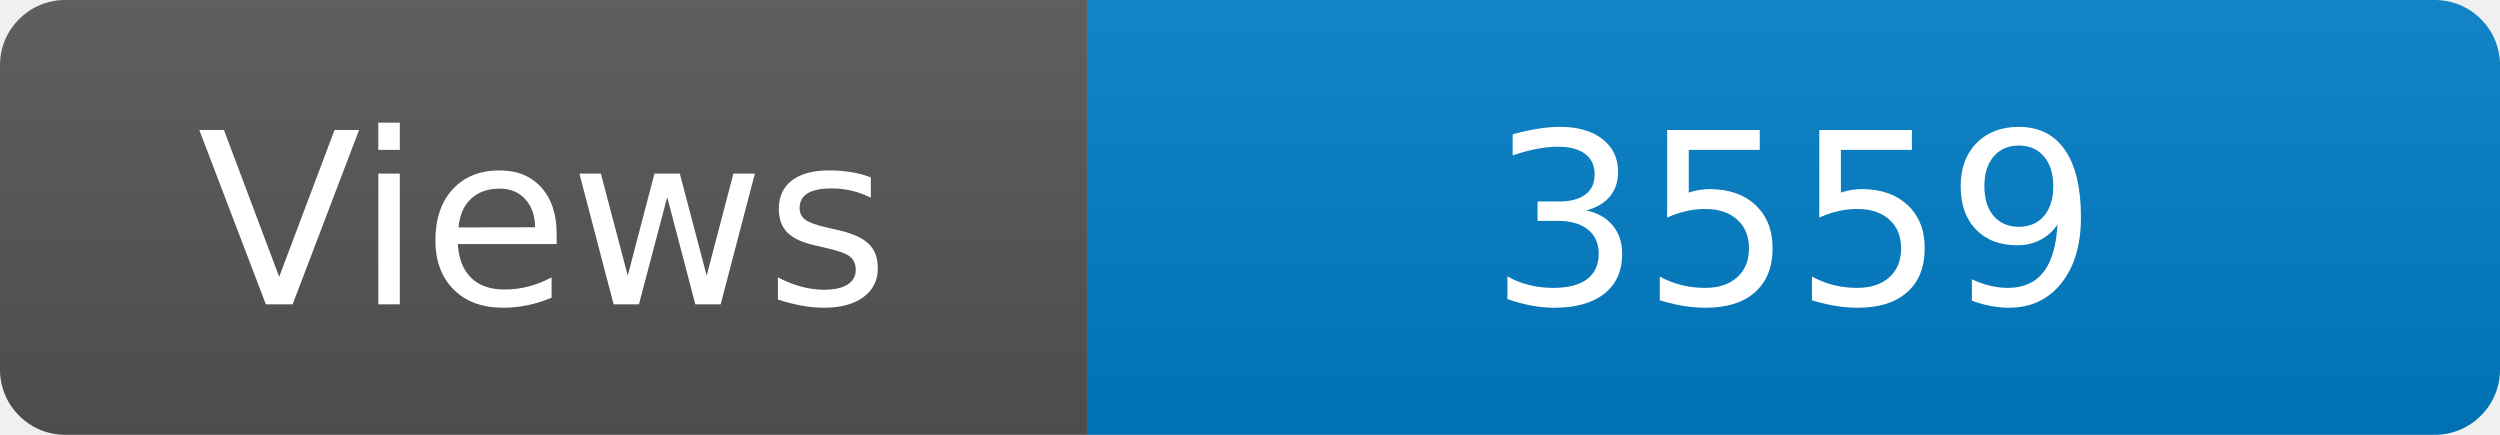
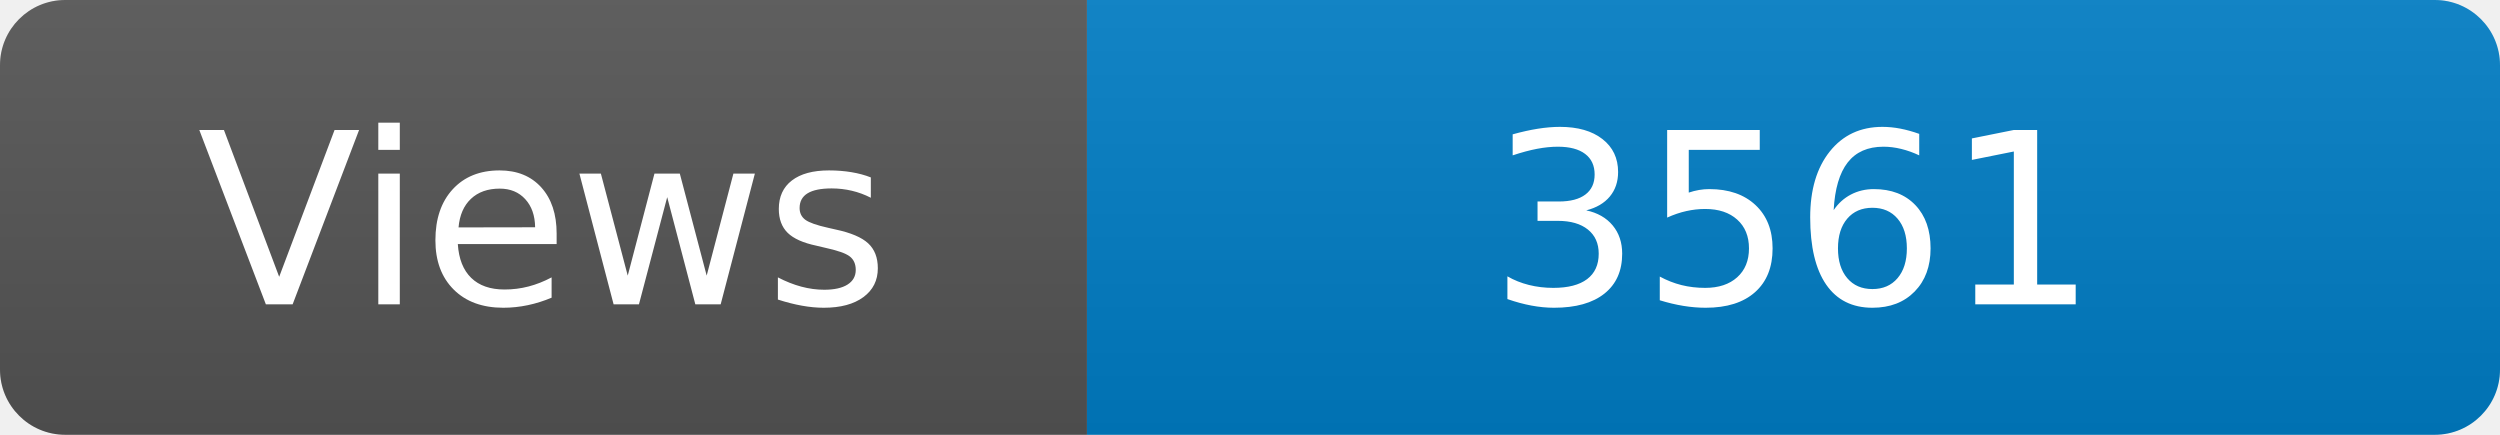
<svg xmlns="http://www.w3.org/2000/svg" width="115" height="20" role="img" aria-label="Maintained?: yes">
  <linearGradient id="s" x2="0" y2="100%">
    <stop offset="0" stop-color="#bbb" stop-opacity=".1" />
    <stop offset="1" stop-opacity=".1" />
  </linearGradient>
  <clipPath id="r">
    <rect width="115" height="20" rx="3" fill="#fff" />
  </clipPath>
  <g clip-path="url(#r)">
    <rect width="50" height="20" fill="#555" />
    <rect x="50" width="160" height="20" fill="#007ec6" />
    <rect width="115" height="20" fill="url(#s)" />
  </g>
  <g fill="#fff" text-anchor="middle" font-family="Verdana,Geneva,DejaVu Sans,sans-serif" font-size="110">
    <text x="250" y="140" transform="scale(.1)" fill="#fff">Views</text>
-     <text x="825" y="140" transform="scale(.1)" fill="#fff">3559</text>
+     <text x="825" y="140" transform="scale(.1)" fill="#fff">3561</text>
  </g>
</svg>
